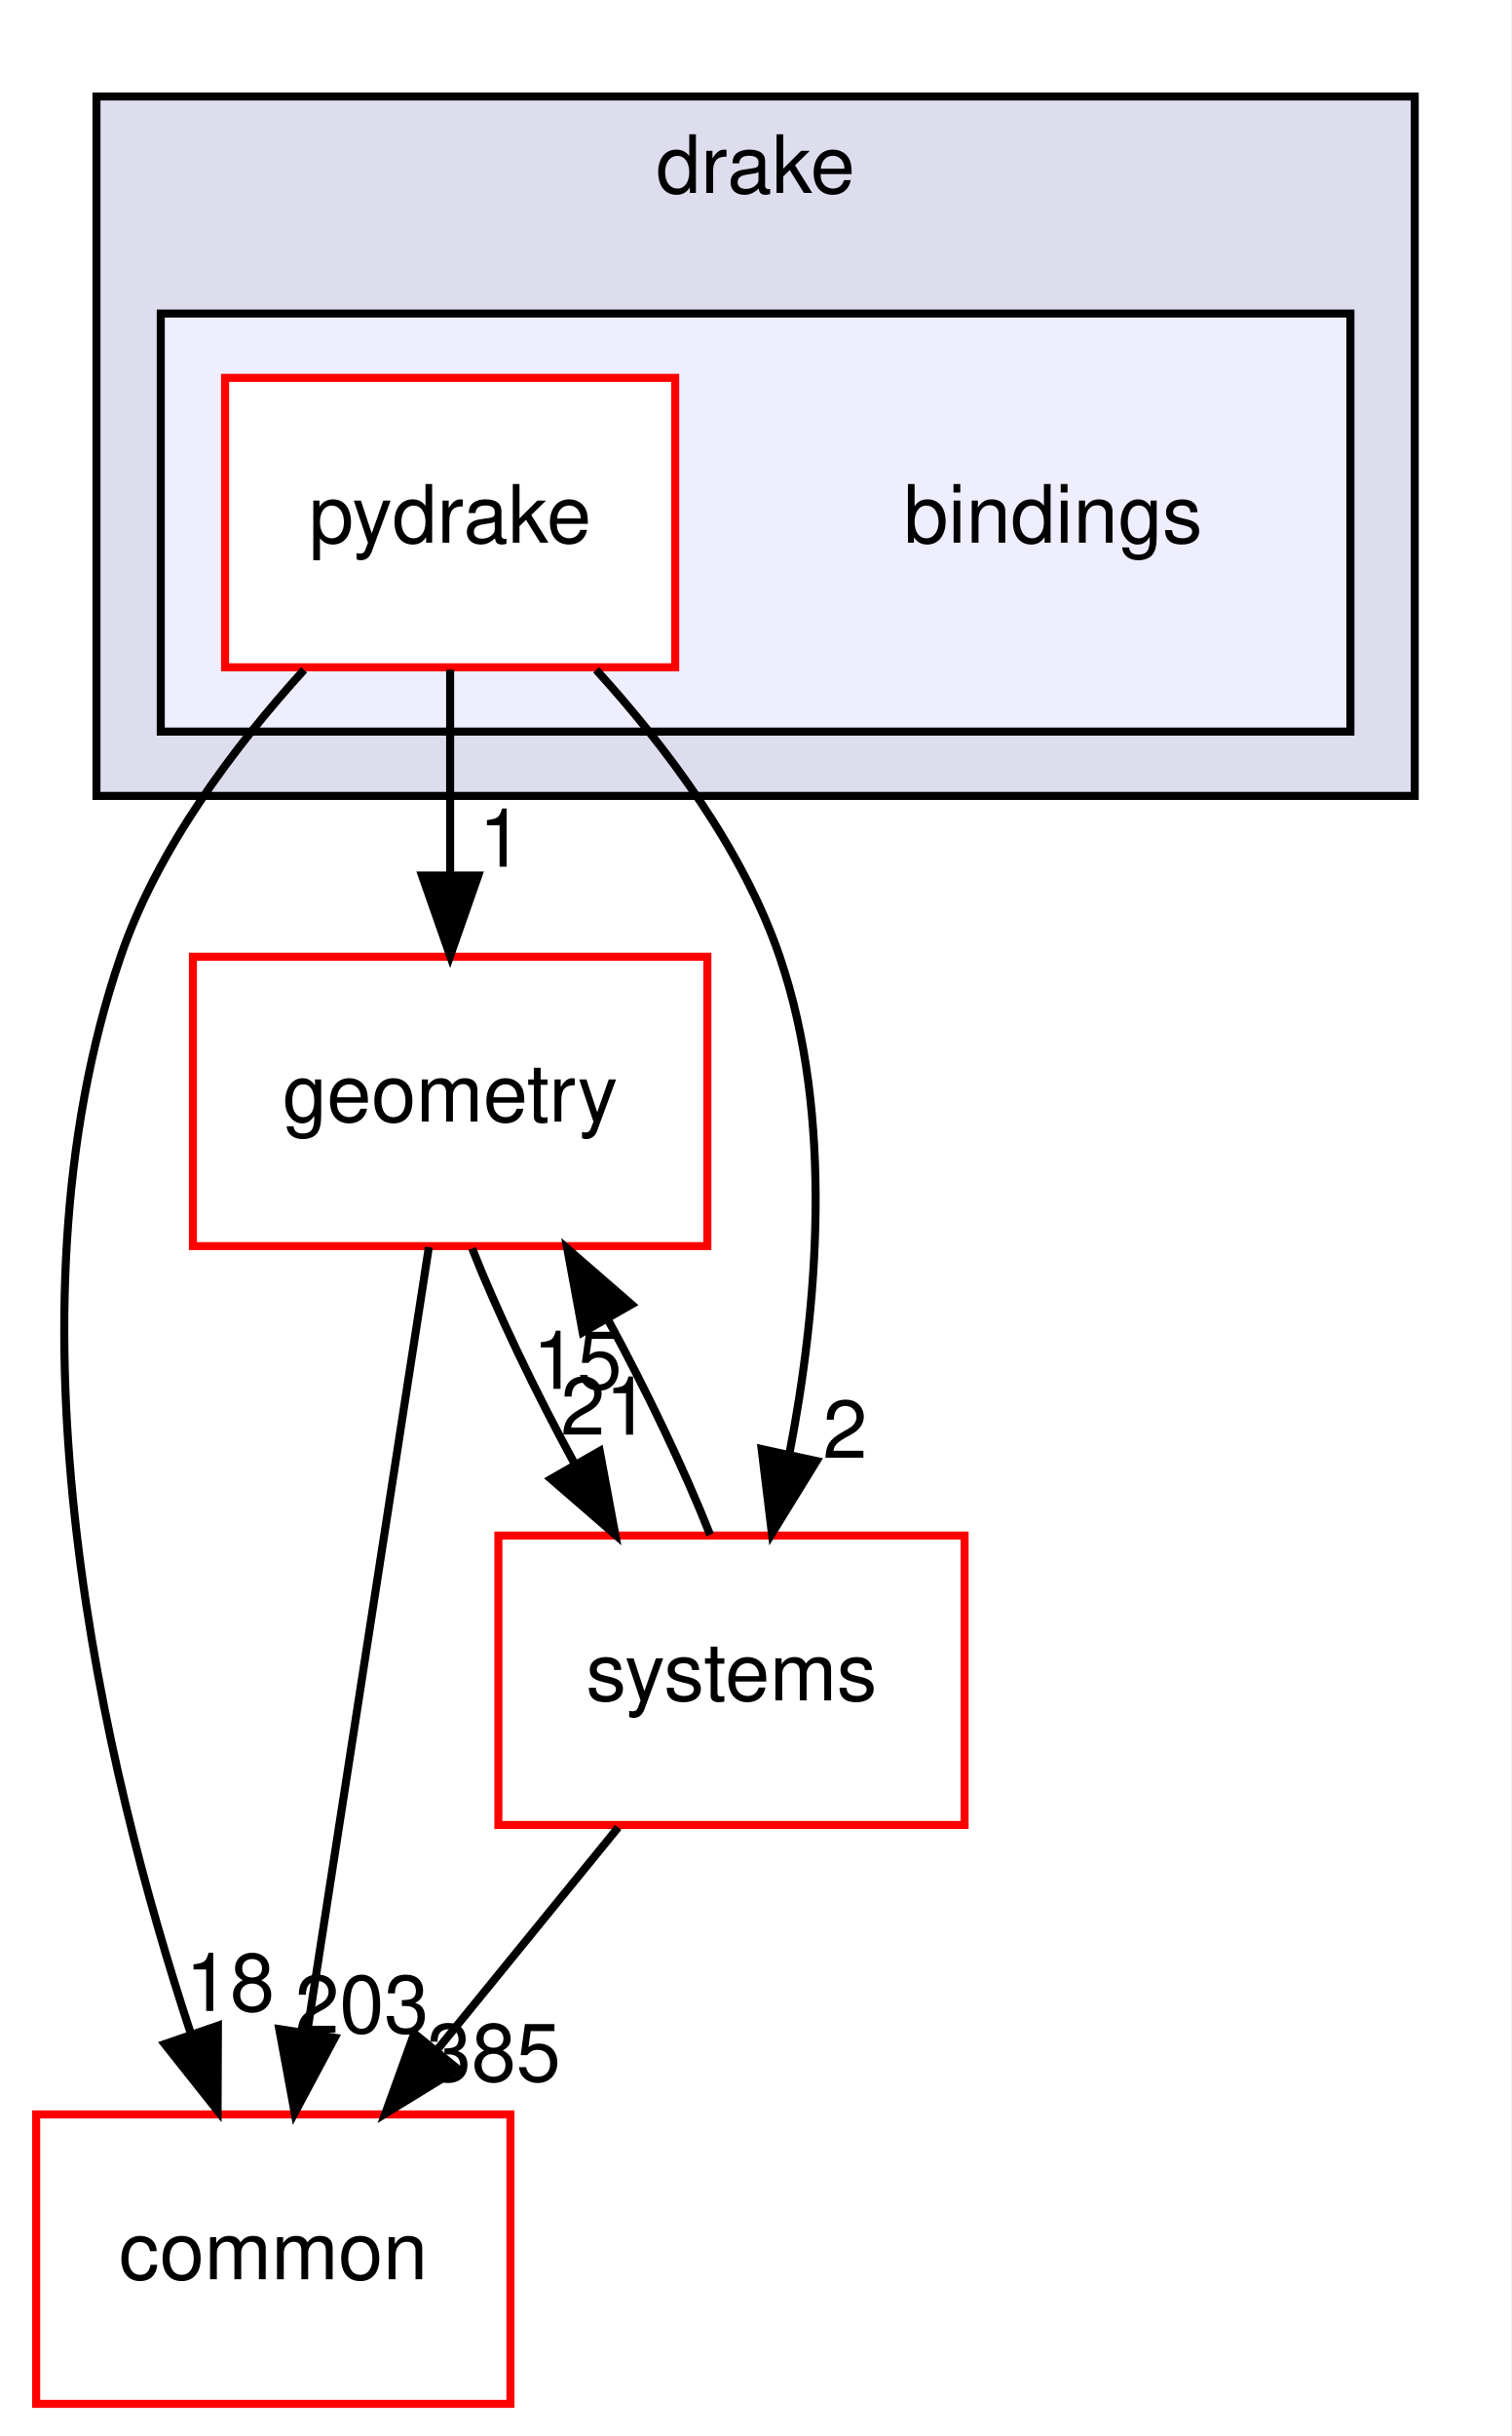
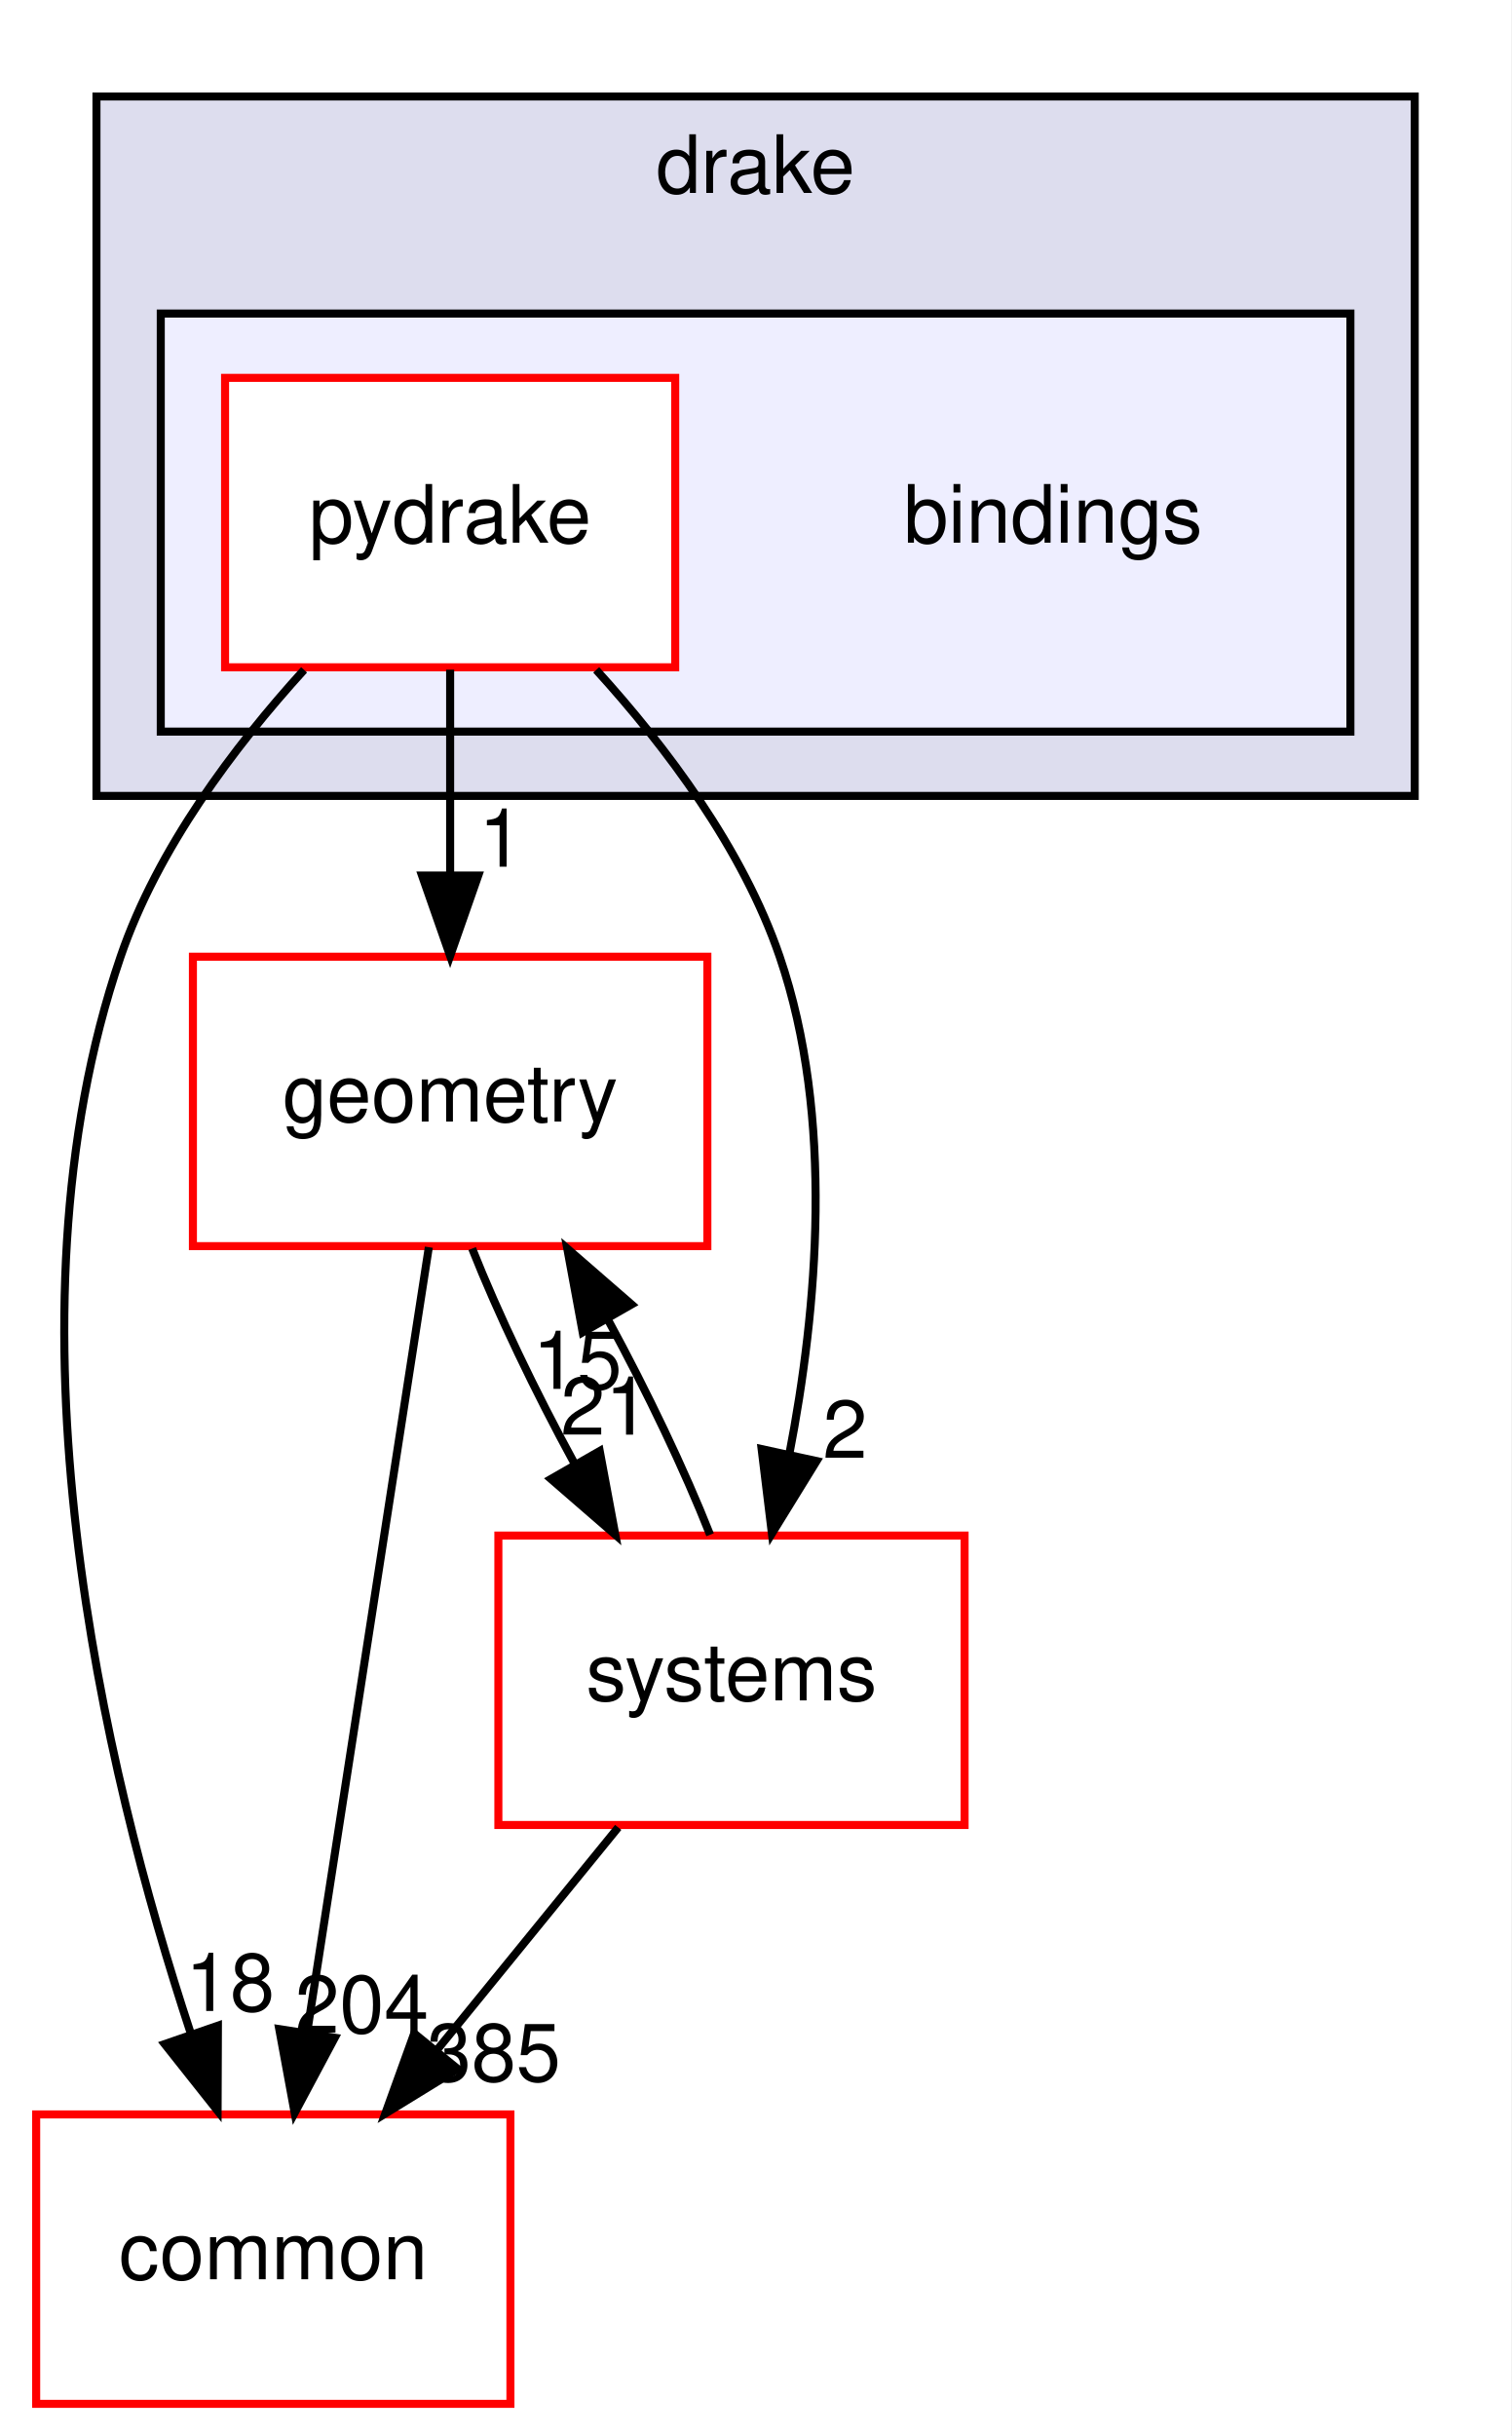
<svg xmlns="http://www.w3.org/2000/svg" xmlns:xlink="http://www.w3.org/1999/xlink" width="188pt" height="303pt" viewBox="0.00 0.00 188.00 303.00">
  <g id="graph0" class="graph" transform="scale(1 1) rotate(0) translate(4 299)">
    <polygon fill="white" stroke="transparent" points="-4,4 -4,-299 184,-299 184,4 -4,4" />
    <g id="clust1" class="cluster">
      <g id="a_clust1">
        <a xlink:href="dir_f1666844dc41ec91c14125b680b7be1b.html" target="_top" xlink:title="drake">
          <polygon fill="#ddddee" stroke="black" points="8,-200 8,-287 172,-287 172,-200 8,-200" />
          <text text-anchor="middle" x="90" y="-275" font-family="Helvetica,sans-Serif" font-size="10.00">drake</text>
        </a>
      </g>
    </g>
    <g id="clust2" class="cluster">
      <g id="a_clust2">
        <a xlink:href="dir_a8013f4957f3230075674e48512c1ba8.html" target="_top">
          <polygon fill="#eeeeff" stroke="black" points="16,-208 16,-260 164,-260 164,-208 16,-208" />
        </a>
      </g>
    </g>
    <g id="node1" class="node">
      <text text-anchor="middle" x="127" y="-231.5" font-family="Helvetica,sans-Serif" font-size="10.00">bindings</text>
    </g>
    <g id="node2" class="node">
      <g id="a_node2">
        <a xlink:href="dir_8816e59dc2bf9c067e8fdc1ddb07dc45.html" target="_top" xlink:title="pydrake">
          <polygon fill="white" stroke="red" points="80,-252 24,-252 24,-216 80,-216 80,-252" />
          <text text-anchor="middle" x="52" y="-231.5" font-family="Helvetica,sans-Serif" font-size="10.00">pydrake</text>
        </a>
      </g>
    </g>
    <g id="node3" class="node">
      <g id="a_node3">
        <a xlink:href="dir_a36da230f0956f48b11c85f7d599788f.html" target="_top" xlink:title="common">
          <polygon fill="white" stroke="red" points="59.5,-36 0.5,-36 0.5,0 59.5,0 59.5,-36" />
          <text text-anchor="middle" x="30" y="-15.5" font-family="Helvetica,sans-Serif" font-size="10.00">common</text>
        </a>
      </g>
    </g>
    <g id="edge1" class="edge">
      <path fill="none" stroke="black" d="M33.83,-215.68C25.12,-206.1 15.59,-193.43 11,-180 -4.44,-134.82 8.93,-78.82 19.7,-46.18" />
      <polygon fill="black" stroke="black" points="23.11,-47.04 23.07,-36.45 16.49,-44.75 23.11,-47.04" />
      <g id="a_edge1-headlabel">
        <a xlink:href="dir_000002_000015.html" target="_top" xlink:title="18">
          <text text-anchor="middle" x="24.62" y="-48.87" font-family="Helvetica,sans-Serif" font-size="10.00">18</text>
        </a>
      </g>
    </g>
    <g id="node4" class="node">
      <g id="a_node4">
        <a xlink:href="dir_d739e095b49d8b72164589d00310017d.html" target="_top" xlink:title="geometry">
          <polygon fill="white" stroke="red" points="84,-180 20,-180 20,-144 84,-144 84,-180" />
          <text text-anchor="middle" x="52" y="-159.5" font-family="Helvetica,sans-Serif" font-size="10.00">geometry</text>
        </a>
      </g>
    </g>
    <g id="edge2" class="edge">
      <path fill="none" stroke="black" d="M52,-215.7C52,-207.98 52,-198.71 52,-190.11" />
      <polygon fill="black" stroke="black" points="55.5,-190.1 52,-180.1 48.5,-190.1 55.5,-190.1" />
      <g id="a_edge2-headlabel">
        <a xlink:href="dir_000002_000052.html" target="_top" xlink:title="1">
          <text text-anchor="middle" x="58.34" y="-191.2" font-family="Helvetica,sans-Serif" font-size="10.00">1</text>
        </a>
      </g>
    </g>
    <g id="node5" class="node">
      <g id="a_node5">
        <a xlink:href="dir_b7a0e33b407baa23d8a077e33033c988.html" target="_top" xlink:title="systems">
          <polygon fill="white" stroke="red" points="116,-108 58,-108 58,-72 116,-72 116,-108" />
          <text text-anchor="middle" x="87" y="-87.5" font-family="Helvetica,sans-Serif" font-size="10.00">systems</text>
        </a>
      </g>
    </g>
    <g id="edge3" class="edge">
      <path fill="none" stroke="black" d="M70.17,-215.68C78.88,-206.1 88.41,-193.43 93,-180 99.82,-160.03 97.68,-136.11 94.19,-118.09" />
      <polygon fill="black" stroke="black" points="97.59,-117.27 92.03,-108.25 90.75,-118.76 97.59,-117.27" />
      <g id="a_edge3-headlabel">
        <a xlink:href="dir_000002_000081.html" target="_top" xlink:title="2">
          <text text-anchor="middle" x="101.13" y="-117.67" font-family="Helvetica,sans-Serif" font-size="10.00">2</text>
        </a>
      </g>
    </g>
    <g id="edge4" class="edge">
      <path fill="none" stroke="black" d="M49.35,-143.87C45.6,-119.67 38.71,-75.21 34.24,-46.39" />
      <polygon fill="black" stroke="black" points="37.65,-45.54 32.66,-36.19 30.74,-46.61 37.65,-45.54" />
      <g id="a_edge4-headlabel">
-         <a xlink:href="dir_000052_000015.html" target="_top" xlink:title="203">
-           <text text-anchor="middle" x="41.01" y="-46.15" font-family="Helvetica,sans-Serif" font-size="10.00">203</text>
+         <a xlink:href="dir_000052_000015.html" target="_top" xlink:title="204">
+           <text text-anchor="middle" x="41.01" y="-46.15" font-family="Helvetica,sans-Serif" font-size="10.00">204</text>
        </a>
      </g>
    </g>
    <g id="edge5" class="edge">
      <path fill="none" stroke="black" d="M54.74,-143.7C57.93,-135.64 62.6,-125.89 67.46,-116.98" />
      <polygon fill="black" stroke="black" points="70.61,-118.52 72.55,-108.1 64.54,-115.04 70.61,-118.52" />
      <g id="a_edge5-headlabel">
        <a xlink:href="dir_000052_000081.html" target="_top" xlink:title="21">
          <text text-anchor="middle" x="71.29" y="-120.55" font-family="Helvetica,sans-Serif" font-size="10.00">21</text>
        </a>
      </g>
    </g>
    <g id="edge6" class="edge">
      <path fill="none" stroke="black" d="M72.91,-71.7C66.08,-63.3 57.74,-53.07 50.24,-43.86" />
      <polygon fill="black" stroke="black" points="52.96,-41.65 43.93,-36.1 47.53,-46.07 52.96,-41.65" />
      <g id="a_edge6-headlabel">
        <a xlink:href="dir_000081_000015.html" target="_top" xlink:title="385">
          <text text-anchor="middle" x="57.43" y="-40.14" font-family="Helvetica,sans-Serif" font-size="10.00">385</text>
        </a>
      </g>
    </g>
    <g id="edge7" class="edge">
      <path fill="none" stroke="black" d="M84.34,-108.1C81.17,-116.13 76.52,-125.87 71.66,-134.8" />
      <polygon fill="black" stroke="black" points="68.49,-133.28 66.57,-143.7 74.57,-136.75 68.49,-133.28" />
      <g id="a_edge7-headlabel">
        <a xlink:href="dir_000081_000052.html" target="_top" xlink:title="15">
          <text text-anchor="middle" x="67.82" y="-126.25" font-family="Helvetica,sans-Serif" font-size="10.00">15</text>
        </a>
      </g>
    </g>
  </g>
</svg>
